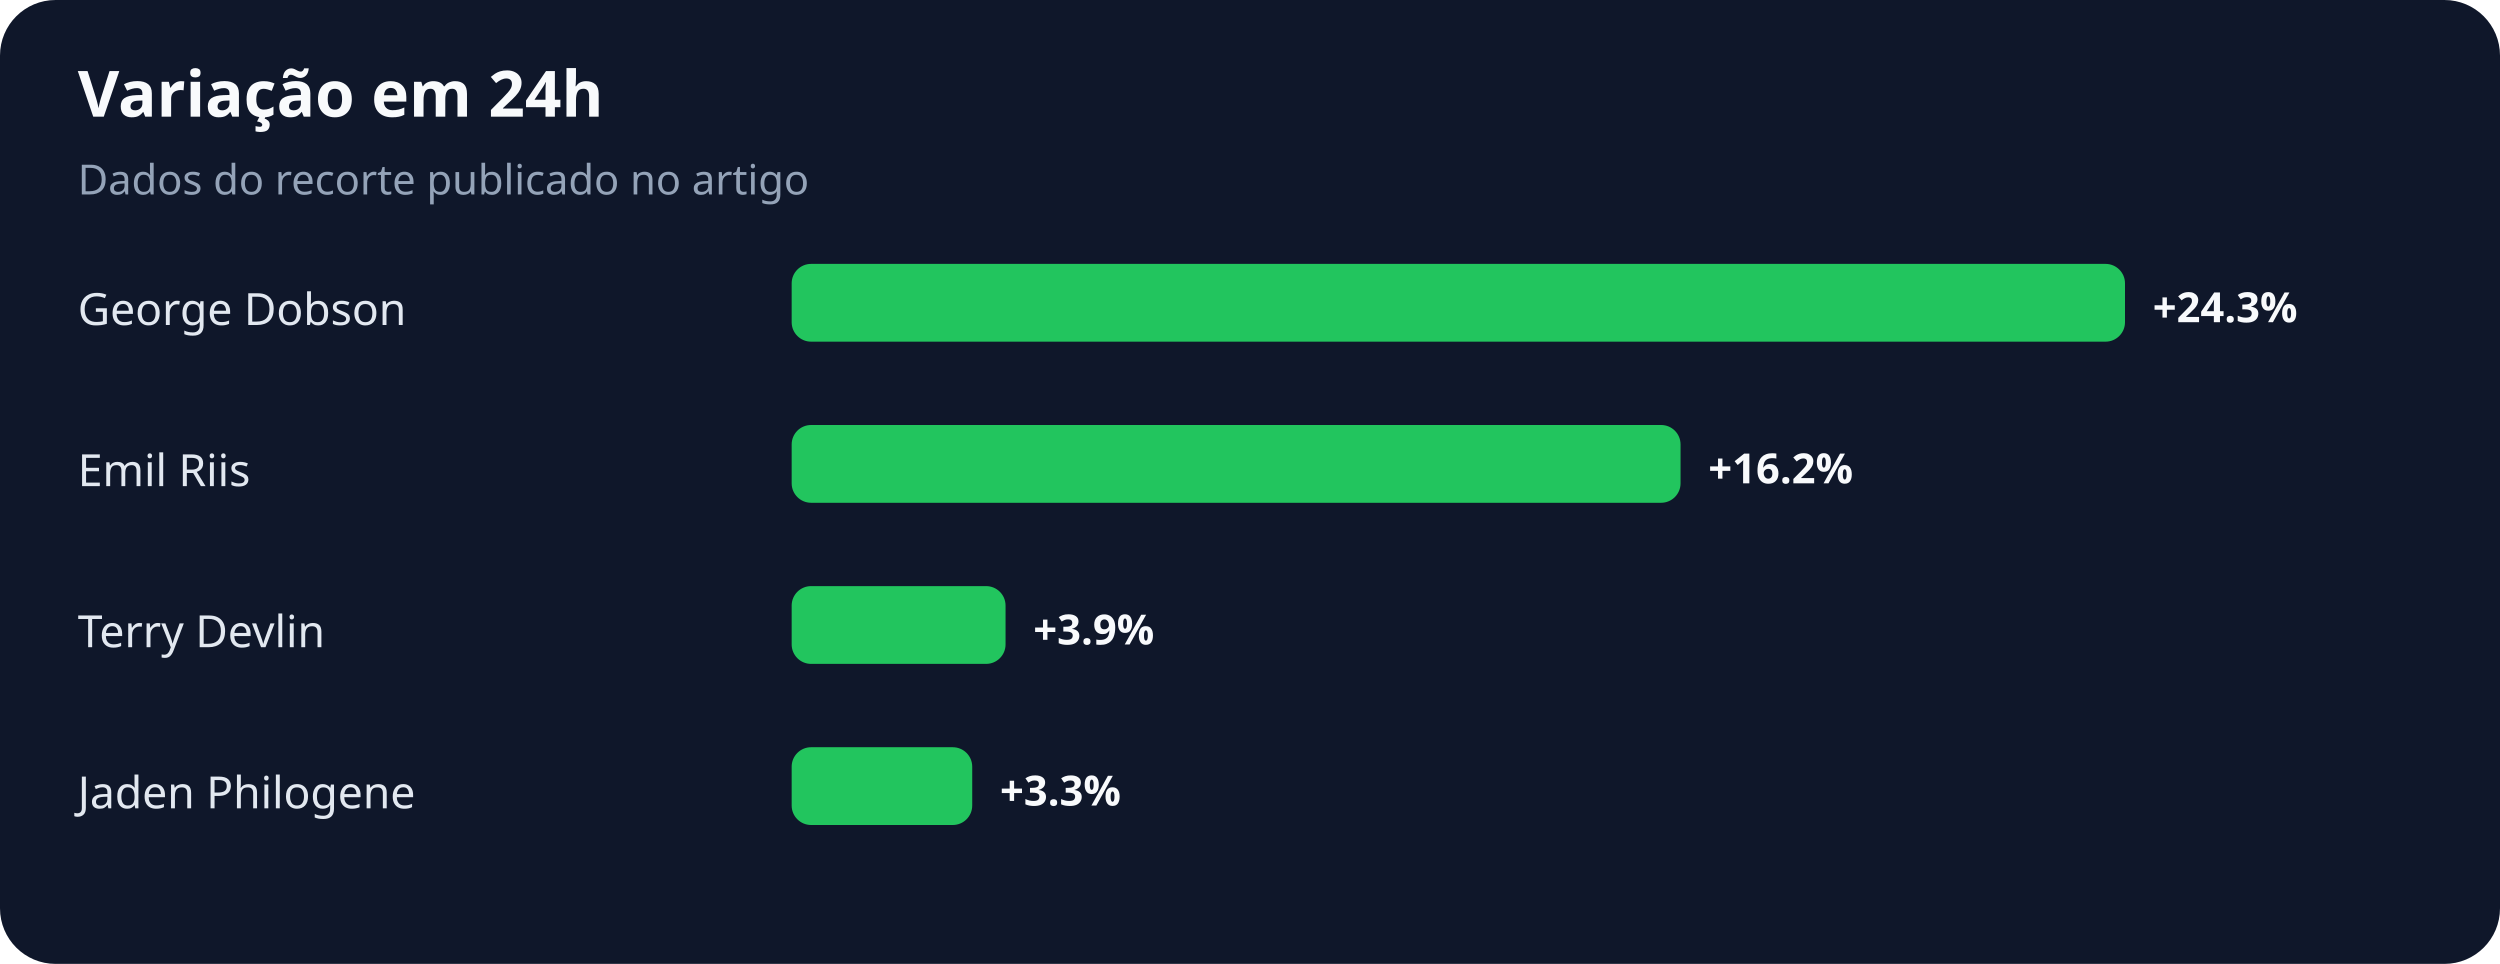
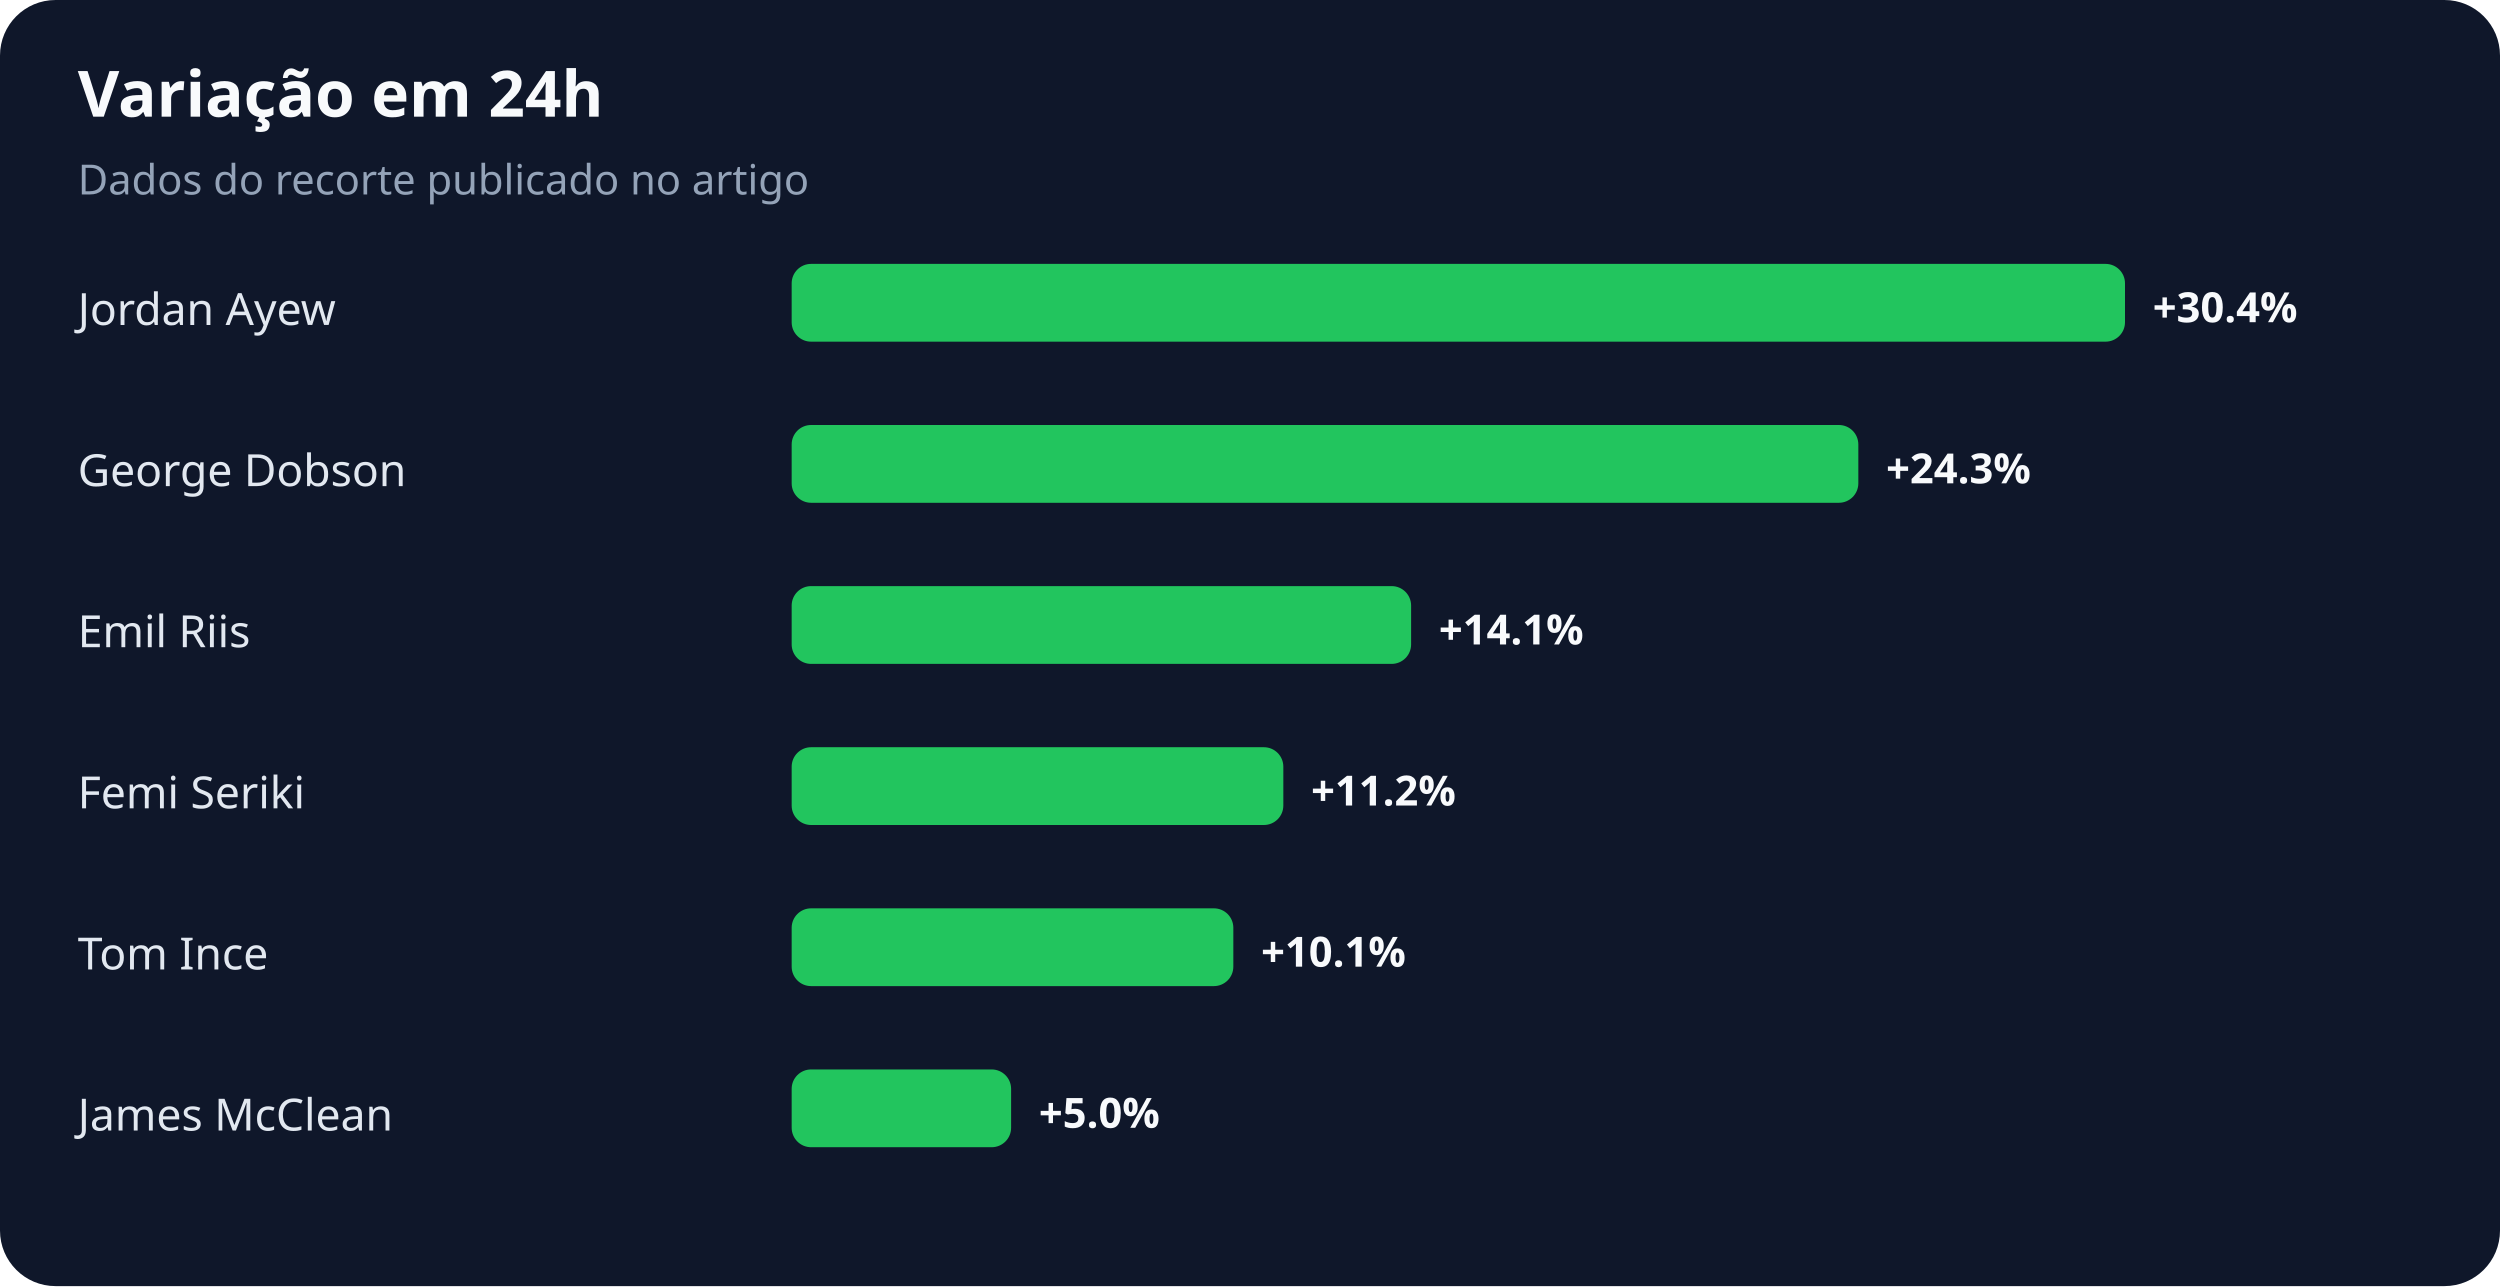
- <svg xmlns="http://www.w3.org/2000/svg" width="900" height="347" viewBox="0 0 900 347" role="img" aria-labelledby="title desc">
+ <svg xmlns="http://www.w3.org/2000/svg" width="900" height="463" viewBox="0 0 900 463" role="img" aria-labelledby="title desc">
  <rect width="100%" height="100%" rx="20" fill="#0f172a" />
  <text x="28" y="42" fill="#f8fafc" font-family="system-ui,sans-serif" font-size="23" font-weight="700">Variação em 24h</text>
  <text x="28" y="70" fill="#94a3b8" font-family="system-ui,sans-serif" font-size="15">Dados do recorte publicado no artigo</text>
-   <text x="28" y="117" fill="#e2e8f0" font-family="system-ui,sans-serif" font-size="16">George Dobson</text>
+   <text x="28" y="117" fill="#e2e8f0" font-family="system-ui,sans-serif" font-size="16">Jordan Ayew</text>
  <rect x="285" y="95" width="480" height="28" rx="7" fill="#22c55e" />
-   <text x="775" y="116" fill="#f8fafc" font-family="system-ui,sans-serif" font-size="15" font-weight="700">+24.3%</text>
-   <text x="28" y="175" fill="#e2e8f0" font-family="system-ui,sans-serif" font-size="16">Emil Riis</text>
-   <rect x="285" y="153" width="320" height="28" rx="7" fill="#22c55e" />
-   <text x="615" y="174" fill="#f8fafc" font-family="system-ui,sans-serif" font-size="15" font-weight="700">+16.2%</text>
-   <text x="28" y="233" fill="#e2e8f0" font-family="system-ui,sans-serif" font-size="16">Terry Devlin</text>
-   <rect x="285" y="211" width="77" height="28" rx="7" fill="#22c55e" />
-   <text x="372" y="232" fill="#f8fafc" font-family="system-ui,sans-serif" font-size="15" font-weight="700">+3.9%</text>
-   <text x="28" y="291" fill="#e2e8f0" font-family="system-ui,sans-serif" font-size="16">Jaden Philogene</text>
-   <rect x="285" y="269" width="65" height="28" rx="7" fill="#22c55e" />
-   <text x="360" y="290" fill="#f8fafc" font-family="system-ui,sans-serif" font-size="15" font-weight="700">+3.3%</text>
+   <text x="775" y="116" fill="#f8fafc" font-family="system-ui,sans-serif" font-size="15" font-weight="700">+30.4%</text>
+   <text x="28" y="175" fill="#e2e8f0" font-family="system-ui,sans-serif" font-size="16">George Dobson</text>
+   <rect x="285" y="153" width="384" height="28" rx="7" fill="#22c55e" />
+   <text x="679" y="174" fill="#f8fafc" font-family="system-ui,sans-serif" font-size="15" font-weight="700">+24.3%</text>
+   <text x="28" y="233" fill="#e2e8f0" font-family="system-ui,sans-serif" font-size="16">Emil Riis</text>
+   <rect x="285" y="211" width="223" height="28" rx="7" fill="#22c55e" />
+   <text x="518" y="232" fill="#f8fafc" font-family="system-ui,sans-serif" font-size="15" font-weight="700">+14.1%</text>
+   <text x="28" y="291" fill="#e2e8f0" font-family="system-ui,sans-serif" font-size="16">Femi Seriki</text>
+   <rect x="285" y="269" width="177" height="28" rx="7" fill="#22c55e" />
+   <text x="472" y="290" fill="#f8fafc" font-family="system-ui,sans-serif" font-size="15" font-weight="700">+11.2%</text>
+   <text x="28" y="349" fill="#e2e8f0" font-family="system-ui,sans-serif" font-size="16">Tom Ince</text>
+   <rect x="285" y="327" width="159" height="28" rx="7" fill="#22c55e" />
+   <text x="454" y="348" fill="#f8fafc" font-family="system-ui,sans-serif" font-size="15" font-weight="700">+10.1%</text>
+   <text x="28" y="407" fill="#e2e8f0" font-family="system-ui,sans-serif" font-size="16">James McClean</text>
+   <rect x="285" y="385" width="79" height="28" rx="7" fill="#22c55e" />
+   <text x="374" y="406" fill="#f8fafc" font-family="system-ui,sans-serif" font-size="15" font-weight="700">+5.0%</text>
</svg>
